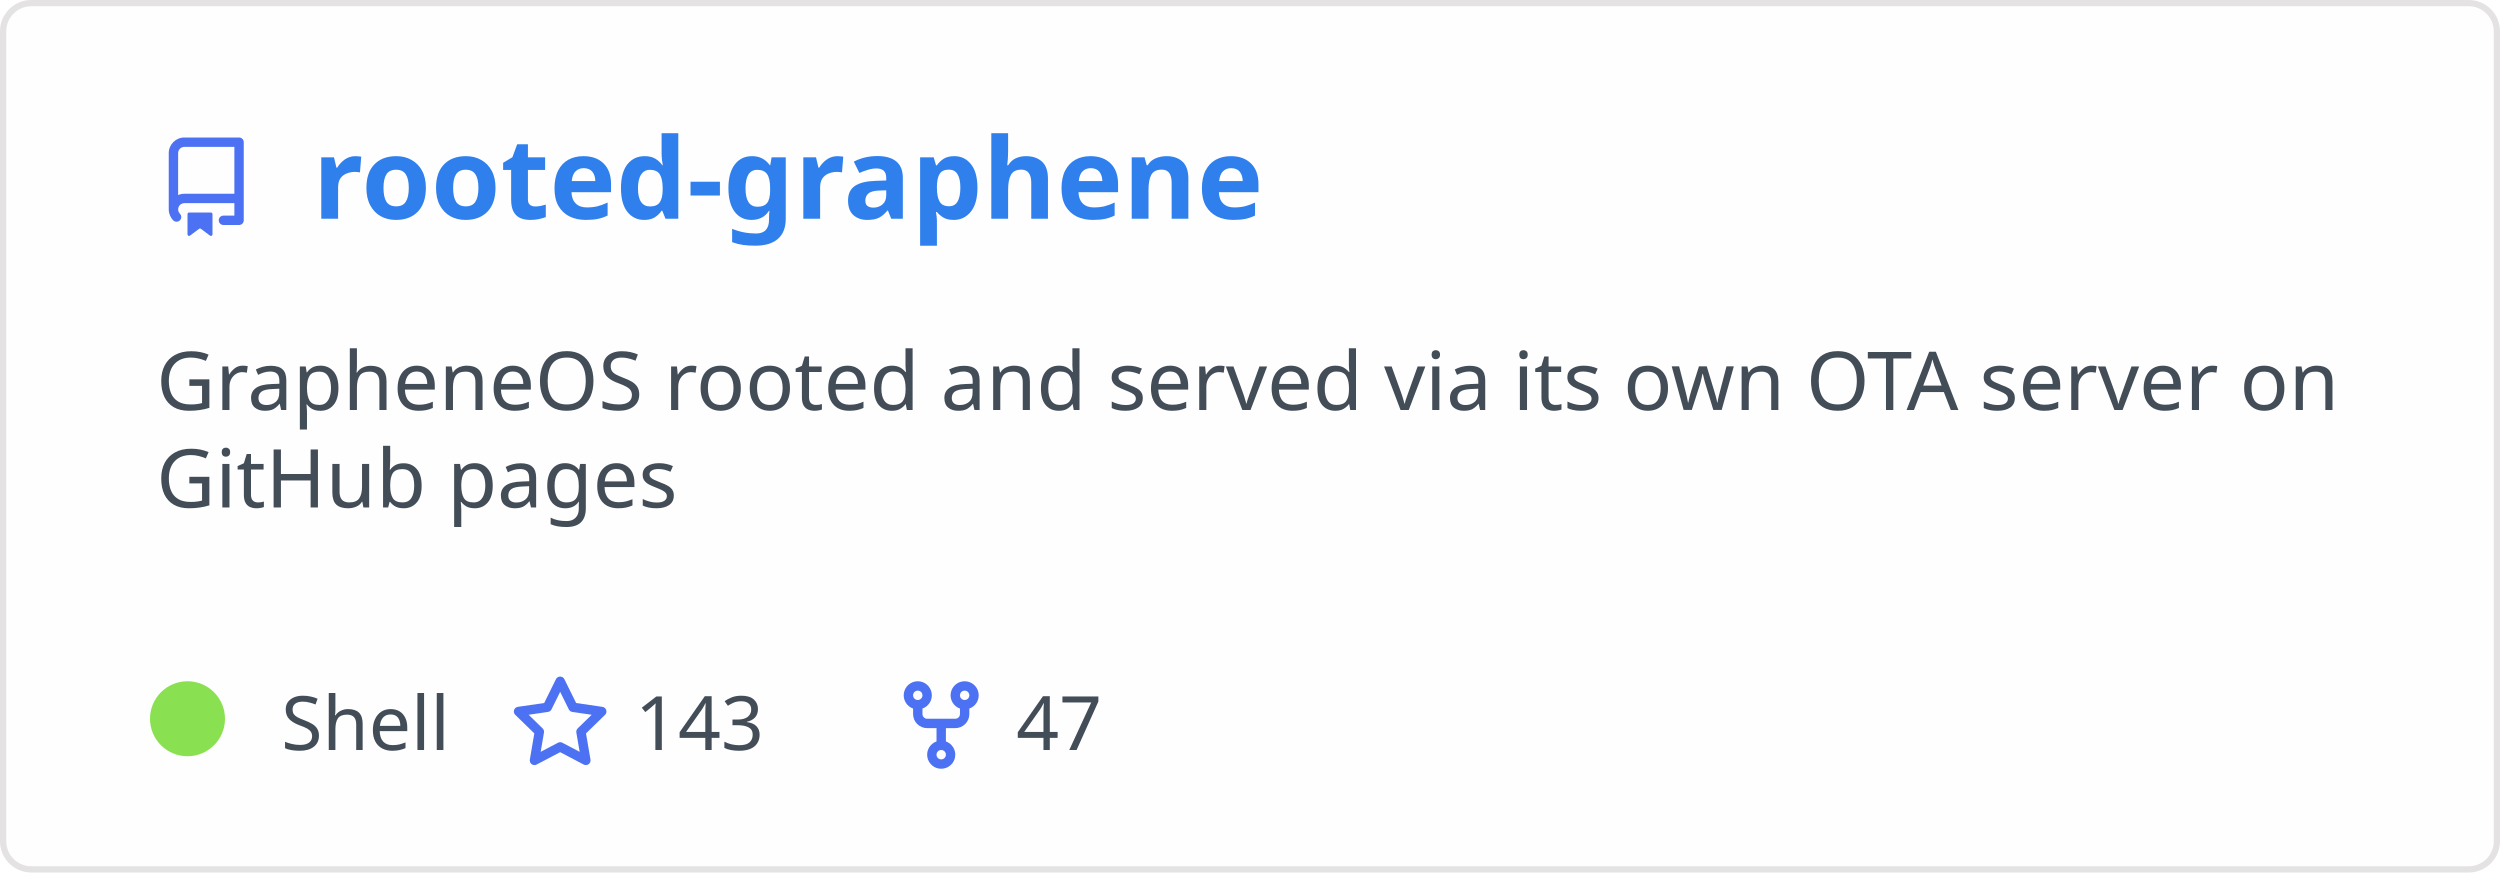
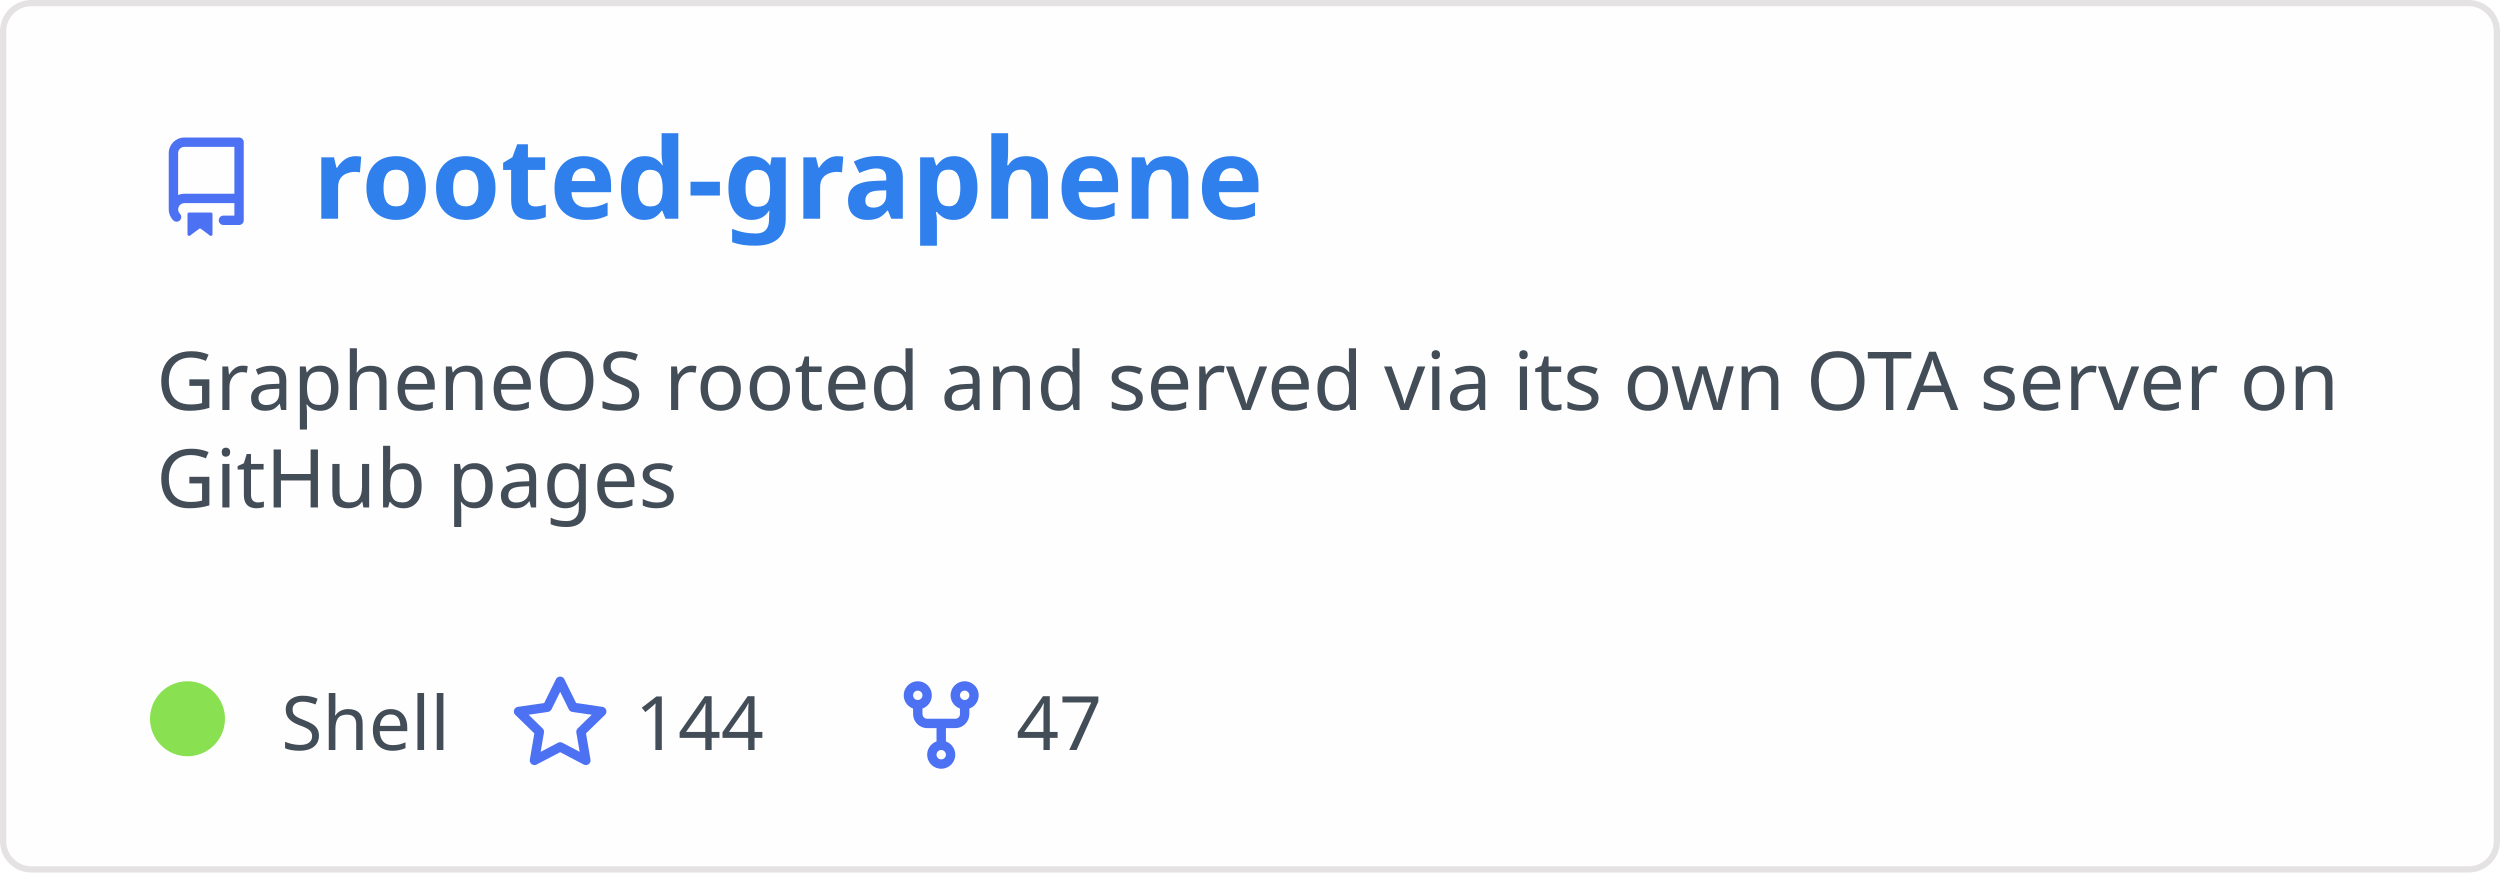
<svg xmlns="http://www.w3.org/2000/svg" width="400" height="140" viewBox="0 0 400 140" fill="none" role="img" aria-labelledby="descId">
  <style>
          .header {
            font: 600 18px 'Segoe UI', Ubuntu, Sans-Serif;
            fill: #2f80ed;
            animation: fadeInAnimation 0.8s ease-in-out forwards;
          }
          @supports(-moz-appearance: auto) {
            /* Selector detects Firefox */
            .header { font-size: 15.5px; }
          }
          
    .description { font: 400 13px 'Segoe UI', Ubuntu, Sans-Serif; fill: #434d58 }
    .gray { font: 400 12px 'Segoe UI', Ubuntu, Sans-Serif; fill: #434d58 }
    .icon { fill: #4c71f2 }
    .badge { font: 600 11px 'Segoe UI', Ubuntu, Sans-Serif; }
    .badge rect { opacity: 0.2 }
  

          
      /* Animations */
      @keyframes scaleInAnimation {
        from {
          transform: translate(-5px, 5px) scale(0);
        }
        to {
          transform: translate(-5px, 5px) scale(1);
        }
      }
      @keyframes fadeInAnimation {
        from {
          opacity: 0;
        }
        to {
          opacity: 1;
        }
      }
    
          * { animation-duration: 0s !important; animation-delay: 0s !important; }
        </style>
  <rect data-testid="card-bg" x="0.5" y="0.5" rx="4.5" height="99%" stroke="#e4e2e2" width="399" fill="#fffefe" stroke-opacity="1" />
  <g data-testid="card-title" transform="translate(25, 35)">
    <g transform="translate(0, 0)">
      <svg class="icon" x="0" y="-13" viewBox="0 0 16 16" version="1.1" width="16" height="16">
        <path fill-rule="evenodd" d="M2 2.5A2.5 2.5 0 014.5 0h8.75a.75.75 0 01.75.75v12.5a.75.75 0 01-.75.75h-2.5a.75.75 0 110-1.5h1.75v-2h-8a1 1 0 00-.714 1.7.75.75 0 01-1.072 1.05A2.495 2.495 0 012 11.5v-9zm10.5-1V9h-8c-.356 0-.694.074-1 .208V2.5a1 1 0 011-1h8zM5 12.25v3.25a.25.25 0 00.4.2l1.45-1.087a.25.25 0 01.3 0L8.6 15.7a.25.25 0 00.4-.2v-3.25a.25.25 0 00-.25-.25h-3.5a.25.25 0 00-.25.25z" />
      </svg>
    </g>
    <g transform="translate(25, 0)">
      <text x="0" y="0" class="header" data-testid="header">rooted-graphene</text>
    </g>
  </g>
  <g data-testid="main-card-body" transform="translate(0, 55)">
    <text class="description" x="25" y="-5">
      <tspan dy="1.2em" x="25">GrapheneOS rooted and served via its own OTA server on</tspan>
      <tspan dy="1.2em" x="25">GitHub pages</tspan>
    </text>
    <g transform="translate(30, 65)">
      <g transform="translate(0, 0)">
        <g data-testid="primary-lang">
          <circle data-testid="lang-color" cx="0" cy="-5" r="6" fill="#89e051" />
          <text data-testid="lang-name" class="gray" x="15">Shell</text>
        </g>
      </g>
      <g transform="translate(51.625, 0)">
        <g transform="translate(0, 0)">
          <svg class="icon" y="-12" viewBox="0 0 16 16" version="1.1" width="16" height="16">
            <path fill-rule="evenodd" d="M8 .25a.75.75 0 01.673.418l1.882 3.815 4.21.612a.75.75 0 01.416 1.279l-3.046 2.97.719 4.192a.75.75 0 01-1.088.791L8 12.347l-3.766 1.98a.75.75 0 01-1.088-.79l.72-4.194L.818 6.374a.75.75 0 01.416-1.28l4.21-.611L7.327.668A.75.75 0 018 .25zm0 2.445L6.615 5.5a.75.75 0 01-.564.41l-3.097.45 2.24 2.184a.75.75 0 01.216.664l-.528 3.084 2.769-1.456a.75.75 0 01.698 0l2.77 1.456-.53-3.084a.75.75 0 01.216-.664l2.24-2.183-3.096-.45a.75.75 0 01-.564-.41L8 2.694v.001z" />
          </svg>
        </g>
        <g transform="translate(20, 0)">
-           <text data-testid="stargazers" class="gray">143</text>
+           <text data-testid="stargazers" class="gray">144</text>
        </g>
      </g>
      <g transform="translate(112.5938, 0)">
        <g transform="translate(0, 0)">
          <svg class="icon" y="-12" viewBox="0 0 16 16" version="1.1" width="16" height="16">
            <path fill-rule="evenodd" d="M5 3.25a.75.75 0 11-1.5 0 .75.75 0 011.5 0zm0 2.122a2.25 2.25 0 10-1.5 0v.878A2.25 2.25 0 005.75 8.5h1.5v2.128a2.251 2.251 0 101.5 0V8.5h1.5a2.25 2.25 0 002.25-2.25v-.878a2.25 2.25 0 10-1.5 0v.878a.75.75 0 01-.75.75h-4.5A.75.75 0 015 6.25v-.878zm3.75 7.378a.75.75 0 11-1.5 0 .75.75 0 011.5 0zm3-8.75a.75.75 0 100-1.5.75.75 0 000 1.5z" />
          </svg>
        </g>
        <g transform="translate(20, 0)">
          <text data-testid="forkcount" class="gray">47</text>
        </g>
      </g>
    </g>
  </g>
</svg>
